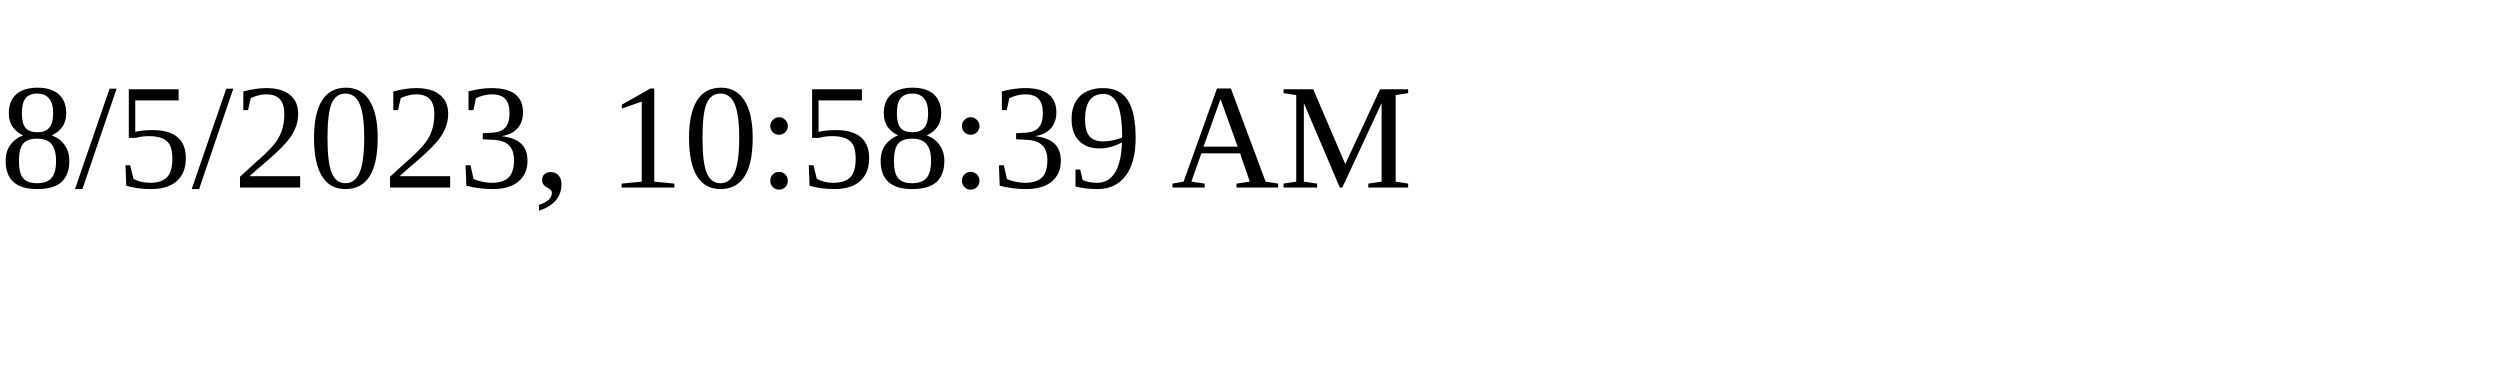
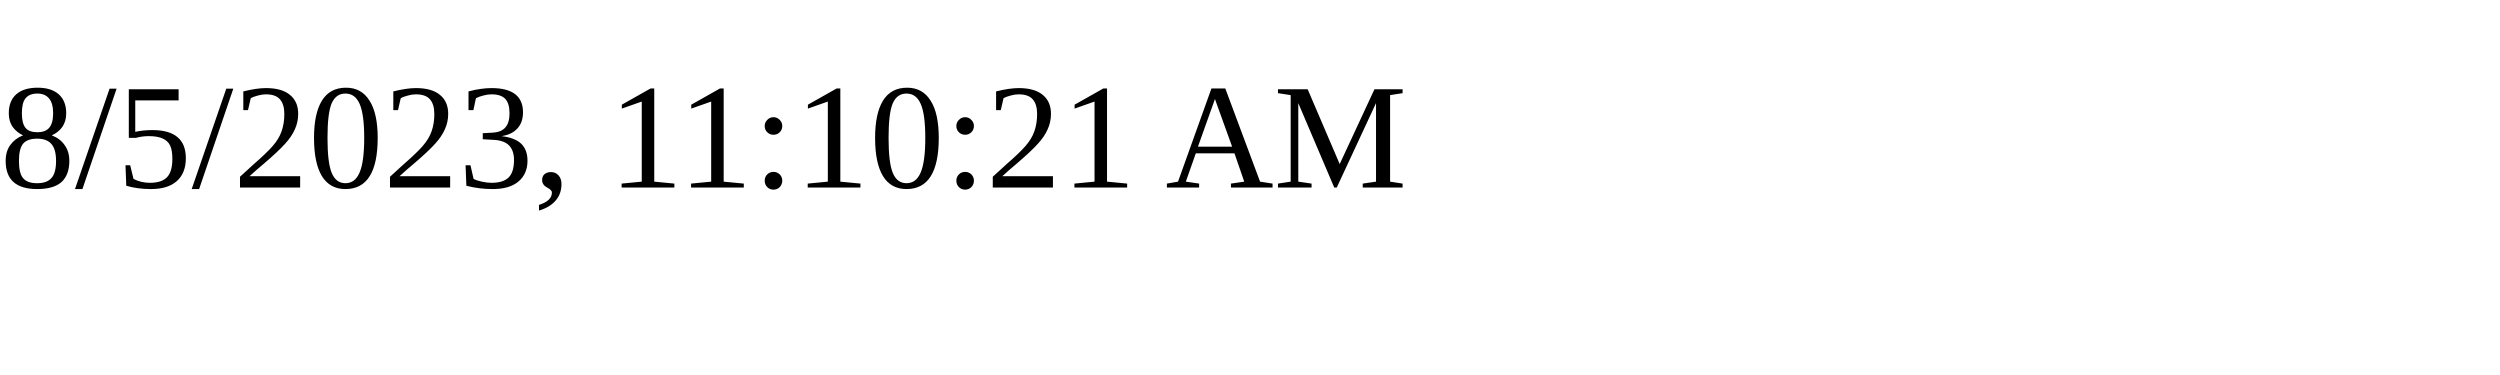
<svg xmlns="http://www.w3.org/2000/svg" height="30" width="200">
-   <text x="0" y="15">8/5/2023, 10:58:39 AM</text>
+   <text x="0" y="15">8/5/2023, 11:10:21 AM</text>
</svg>
